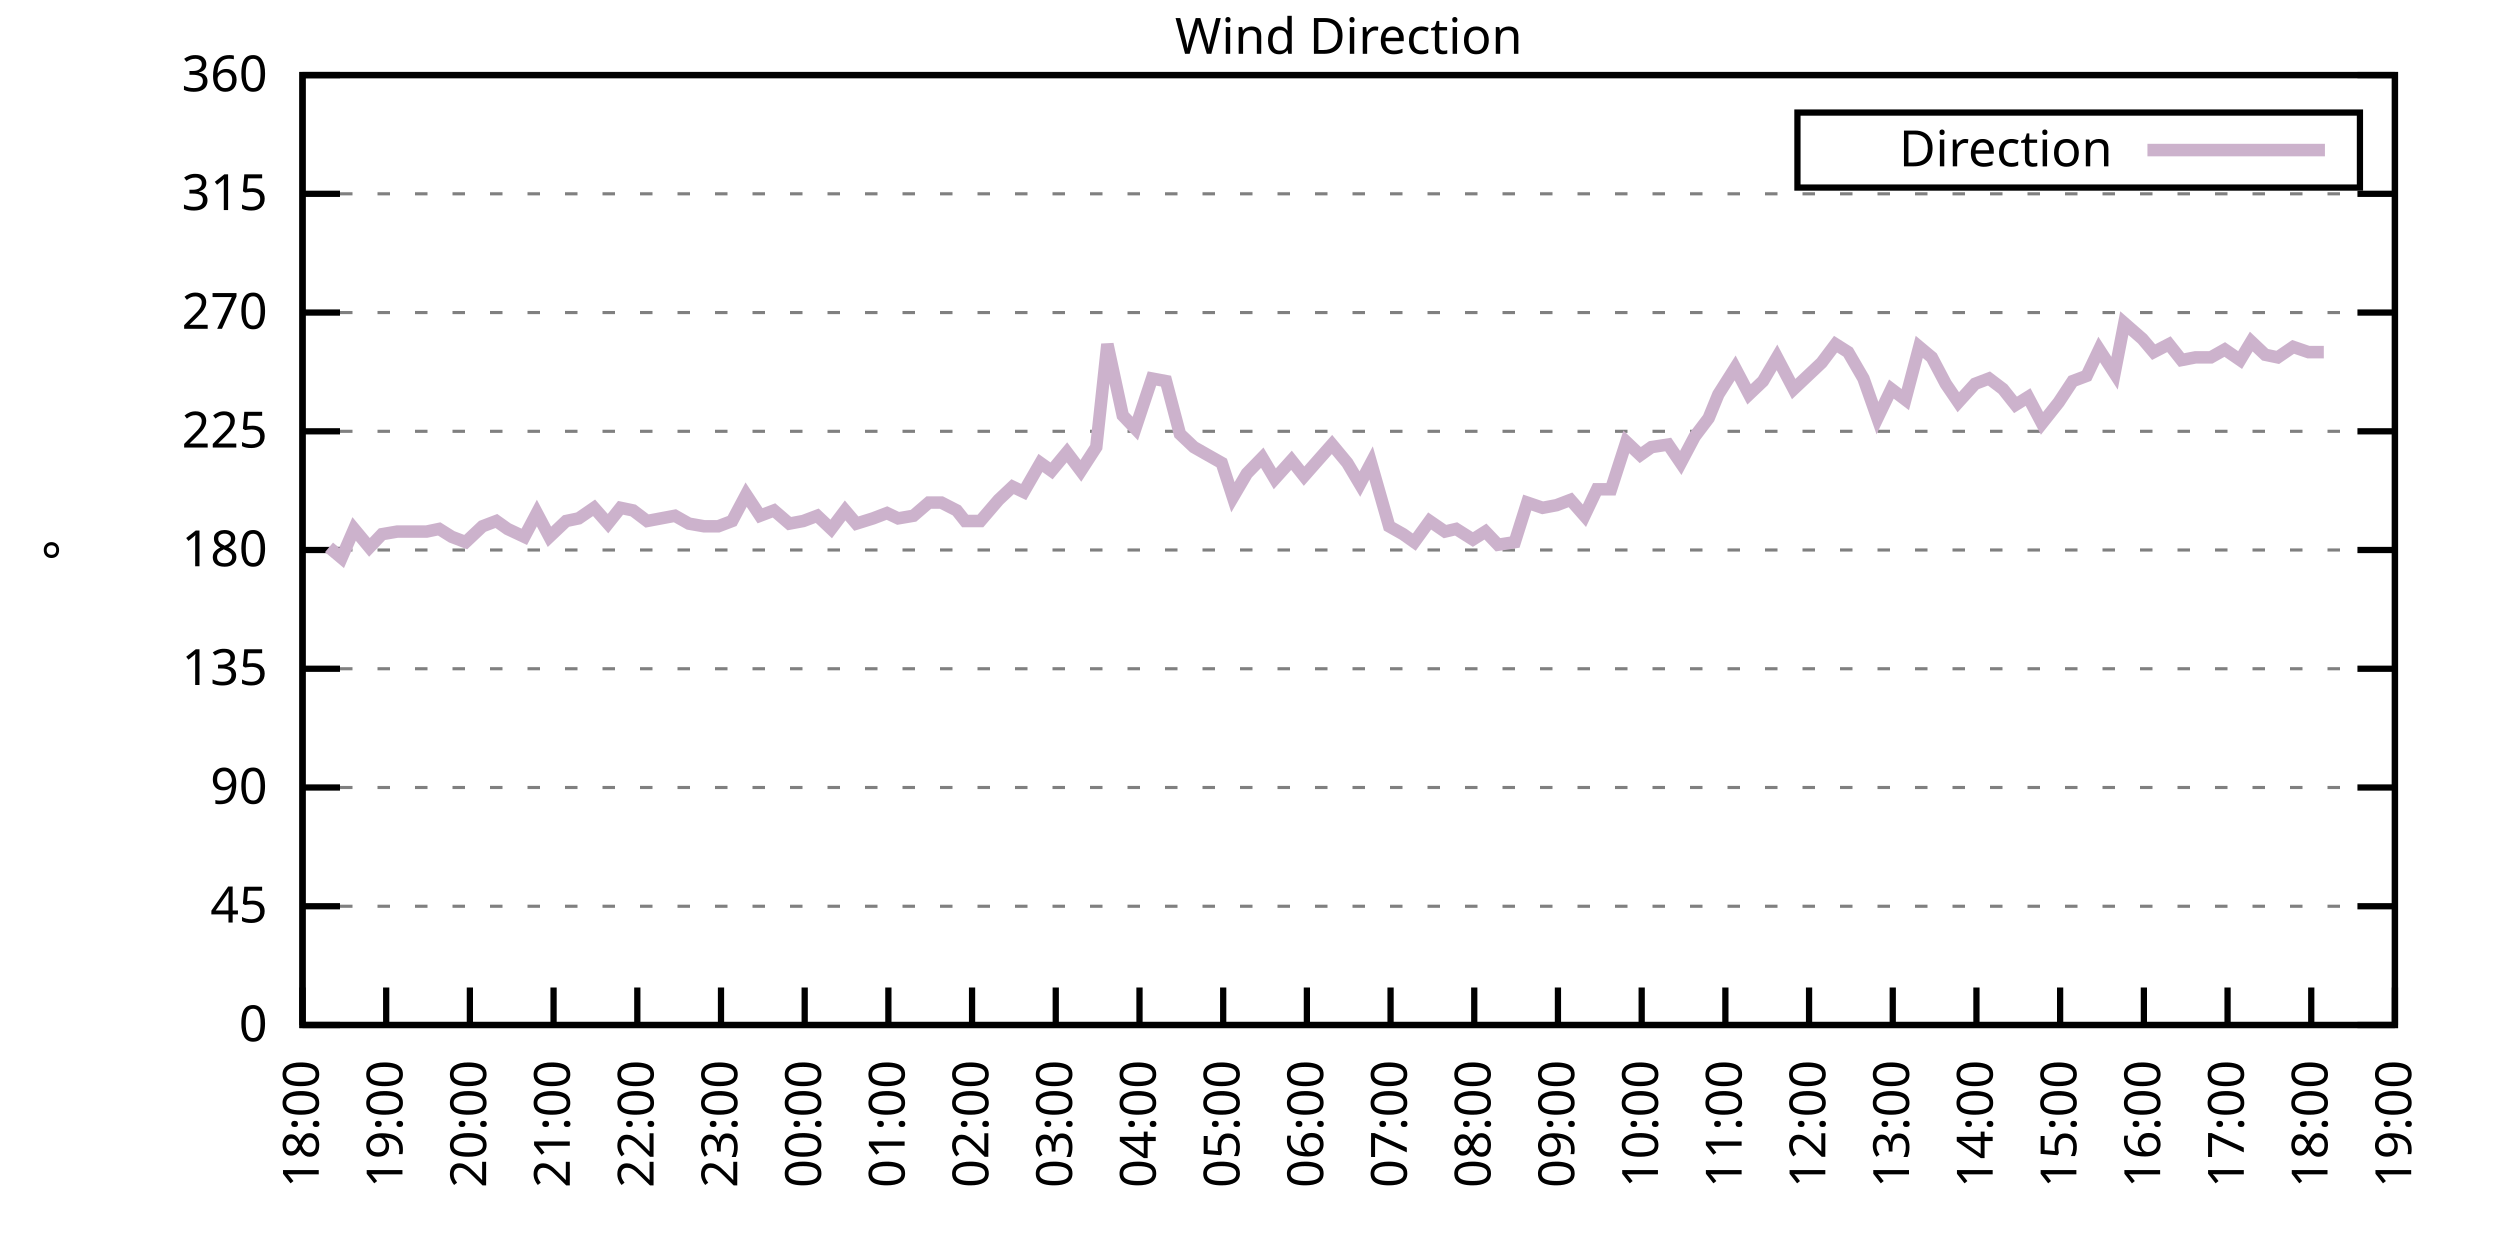
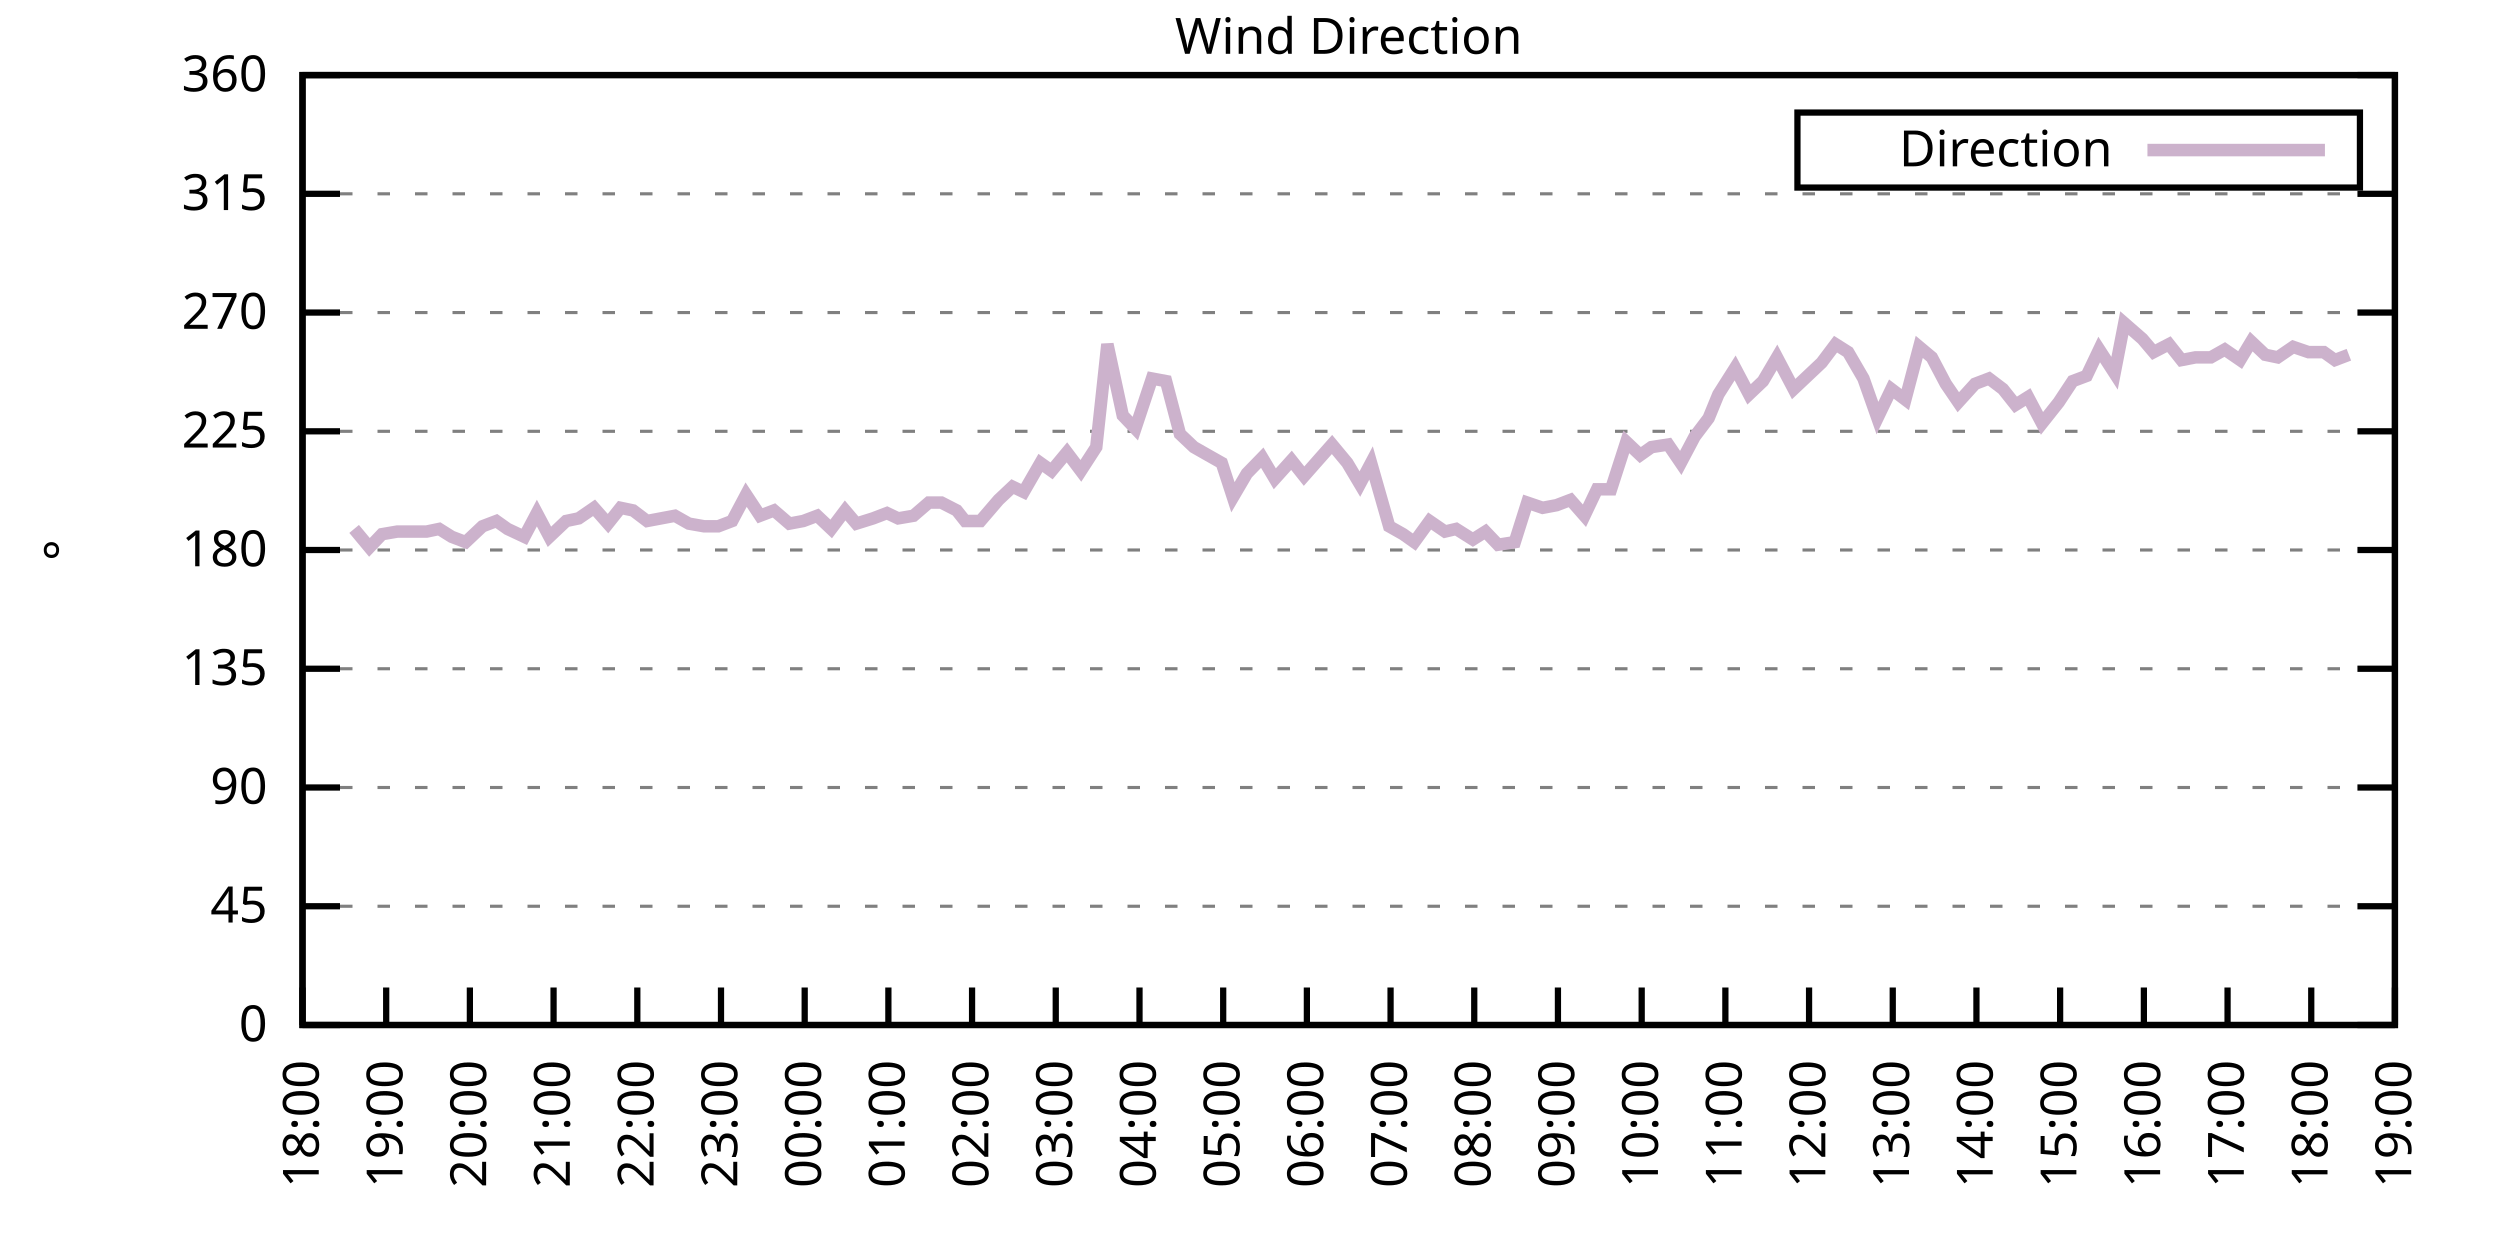
<svg xmlns="http://www.w3.org/2000/svg" xmlns:xlink="http://www.w3.org/1999/xlink" width="400" height="200" viewBox="0 0 400 200">
  <g id="gnuplot_canvas">
    <rect x="0" y="0" width="400" height="200" fill="none" />
    <defs>
      <circle id="gpDot" r="0.5" stroke-width="0.5" stroke="currentColor" />
      <path id="gpPt0" stroke-width="0.333" stroke="currentColor" d="M-1,0 h2 M0,-1 v2" />
      <path id="gpPt1" stroke-width="0.333" stroke="currentColor" d="M-1,-1 L1,1 M1,-1 L-1,1" />
      <path id="gpPt2" stroke-width="0.333" stroke="currentColor" d="M-1,0 L1,0 M0,-1 L0,1 M-1,-1 L1,1 M-1,1 L1,-1" />
      <rect id="gpPt3" stroke-width="0.333" stroke="currentColor" x="-1" y="-1" width="2" height="2" />
      <rect id="gpPt4" stroke-width="0.333" stroke="currentColor" fill="currentColor" x="-1" y="-1" width="2" height="2" />
      <circle id="gpPt5" stroke-width="0.333" stroke="currentColor" cx="0" cy="0" r="1" />
      <use xlink:href="#gpPt5" id="gpPt6" fill="currentColor" stroke="none" />
      <path id="gpPt7" stroke-width="0.333" stroke="currentColor" d="M0,-1.33 L-1.33,0.67 L1.33,0.67 z" />
      <use xlink:href="#gpPt7" id="gpPt8" fill="currentColor" stroke="none" />
      <use xlink:href="#gpPt7" id="gpPt9" stroke="currentColor" transform="rotate(180)" />
      <use xlink:href="#gpPt9" id="gpPt10" fill="currentColor" stroke="none" />
      <use xlink:href="#gpPt3" id="gpPt11" stroke="currentColor" transform="rotate(45)" />
      <use xlink:href="#gpPt11" id="gpPt12" fill="currentColor" stroke="none" />
      <path id="gpPt13" stroke-width="0.333" stroke="currentColor" d="M0,1.330 L1.265,0.411 L0.782,-1.067 L-0.782,-1.076 L-1.265,0.411 z" />
      <use xlink:href="#gpPt13" id="gpPt14" fill="currentColor" stroke="none" />
      <filter id="textbox" filterUnits="objectBoundingBox" x="0" y="0" height="1" width="1">
        <feFlood flood-color="white" flood-opacity="1" result="bgnd" />
        <feComposite in="SourceGraphic" in2="bgnd" operator="atop" />
      </filter>
      <filter id="greybox" filterUnits="objectBoundingBox" x="0" y="0" height="1" width="1">
        <feFlood flood-color="lightgrey" flood-opacity="1" result="grey" />
        <feComposite in="SourceGraphic" in2="grey" operator="atop" />
      </filter>
    </defs>
    <g fill="none" color="white" stroke="currentColor" stroke-width="1.00" stroke-linecap="butt" stroke-linejoin="miter">
</g>
    <g fill="none" color="black" stroke="currentColor" stroke-width="1.00" stroke-linecap="butt" stroke-linejoin="miter">
      <g stroke="none" shape-rendering="crispEdges">
        <polygon fill="rgb(255, 255, 255)" points="48.40,164.00 383.18,164.00 383.18,12.02 48.40,12.02 " />
      </g>
    </g>
    <g fill="none" color="black" stroke="currentColor" stroke-width="1.00" stroke-linecap="butt" stroke-linejoin="miter">
</g>
    <g fill="none" color="black" stroke="black" stroke-width="0.50" stroke-linecap="butt" stroke-linejoin="miter">
</g>
    <g fill="none" color="gray" stroke="currentColor" stroke-width="0.50" stroke-linecap="butt" stroke-linejoin="miter">
      <path stroke="gray" stroke-dasharray="2,4" class="gridline" d="M48.40,164.00 L383.19,164.00  " />
    </g>
    <g fill="none" color="gray" stroke="gray" stroke-width="1.00" stroke-linecap="butt" stroke-linejoin="miter">
</g>
    <g fill="none" color="black" stroke="currentColor" stroke-width="1.00" stroke-linecap="butt" stroke-linejoin="miter">
      <path stroke="black" d="M48.40,164.00 L54.40,164.00 M383.19,164.00 L377.19,164.00  " />
      <g transform="translate(42.80,166.60)" stroke="none" fill="black" font-family="Sans" font-size="8.00" text-anchor="end">
        <text>
          <tspan font-family="Sans"> 0</tspan>
        </text>
      </g>
    </g>
    <g fill="none" color="black" stroke="currentColor" stroke-width="1.00" stroke-linecap="butt" stroke-linejoin="miter">
</g>
    <g fill="none" color="black" stroke="black" stroke-width="0.50" stroke-linecap="butt" stroke-linejoin="miter">
</g>
    <g fill="none" color="gray" stroke="currentColor" stroke-width="0.50" stroke-linecap="butt" stroke-linejoin="miter">
      <path stroke="gray" stroke-dasharray="2,4" class="gridline" d="M48.40,145.00 L383.19,145.00  " />
    </g>
    <g fill="none" color="gray" stroke="gray" stroke-width="1.00" stroke-linecap="butt" stroke-linejoin="miter">
</g>
    <g fill="none" color="black" stroke="currentColor" stroke-width="1.00" stroke-linecap="butt" stroke-linejoin="miter">
      <path stroke="black" d="M48.40,145.00 L54.40,145.00 M383.19,145.00 L377.19,145.00  " />
      <g transform="translate(42.80,147.60)" stroke="none" fill="black" font-family="Sans" font-size="8.00" text-anchor="end">
        <text>
          <tspan font-family="Sans"> 45</tspan>
        </text>
      </g>
    </g>
    <g fill="none" color="black" stroke="currentColor" stroke-width="1.00" stroke-linecap="butt" stroke-linejoin="miter">
</g>
    <g fill="none" color="black" stroke="black" stroke-width="0.50" stroke-linecap="butt" stroke-linejoin="miter">
</g>
    <g fill="none" color="gray" stroke="currentColor" stroke-width="0.50" stroke-linecap="butt" stroke-linejoin="miter">
      <path stroke="gray" stroke-dasharray="2,4" class="gridline" d="M48.40,126.00 L383.19,126.00  " />
    </g>
    <g fill="none" color="gray" stroke="gray" stroke-width="1.00" stroke-linecap="butt" stroke-linejoin="miter">
</g>
    <g fill="none" color="black" stroke="currentColor" stroke-width="1.00" stroke-linecap="butt" stroke-linejoin="miter">
      <path stroke="black" d="M48.40,126.00 L54.40,126.00 M383.19,126.00 L377.19,126.00  " />
      <g transform="translate(42.80,128.60)" stroke="none" fill="black" font-family="Sans" font-size="8.00" text-anchor="end">
        <text>
          <tspan font-family="Sans"> 90</tspan>
        </text>
      </g>
    </g>
    <g fill="none" color="black" stroke="currentColor" stroke-width="1.00" stroke-linecap="butt" stroke-linejoin="miter">
</g>
    <g fill="none" color="black" stroke="black" stroke-width="0.50" stroke-linecap="butt" stroke-linejoin="miter">
</g>
    <g fill="none" color="gray" stroke="currentColor" stroke-width="0.50" stroke-linecap="butt" stroke-linejoin="miter">
      <path stroke="gray" stroke-dasharray="2,4" class="gridline" d="M48.40,107.00 L383.19,107.00  " />
    </g>
    <g fill="none" color="gray" stroke="gray" stroke-width="1.00" stroke-linecap="butt" stroke-linejoin="miter">
</g>
    <g fill="none" color="black" stroke="currentColor" stroke-width="1.00" stroke-linecap="butt" stroke-linejoin="miter">
      <path stroke="black" d="M48.40,107.00 L54.40,107.00 M383.19,107.00 L377.19,107.00  " />
      <g transform="translate(42.80,109.60)" stroke="none" fill="black" font-family="Sans" font-size="8.00" text-anchor="end">
        <text>
          <tspan font-family="Sans"> 135</tspan>
        </text>
      </g>
    </g>
    <g fill="none" color="black" stroke="currentColor" stroke-width="1.00" stroke-linecap="butt" stroke-linejoin="miter">
</g>
    <g fill="none" color="black" stroke="black" stroke-width="0.50" stroke-linecap="butt" stroke-linejoin="miter">
</g>
    <g fill="none" color="gray" stroke="currentColor" stroke-width="0.50" stroke-linecap="butt" stroke-linejoin="miter">
      <path stroke="gray" stroke-dasharray="2,4" class="gridline" d="M48.40,88.00 L383.19,88.00  " />
    </g>
    <g fill="none" color="gray" stroke="gray" stroke-width="1.00" stroke-linecap="butt" stroke-linejoin="miter">
</g>
    <g fill="none" color="black" stroke="currentColor" stroke-width="1.00" stroke-linecap="butt" stroke-linejoin="miter">
      <path stroke="black" d="M48.40,88.00 L54.40,88.00 M383.19,88.00 L377.19,88.00  " />
      <g transform="translate(42.80,90.60)" stroke="none" fill="black" font-family="Sans" font-size="8.00" text-anchor="end">
        <text>
          <tspan font-family="Sans"> 180</tspan>
        </text>
      </g>
    </g>
    <g fill="none" color="black" stroke="currentColor" stroke-width="1.00" stroke-linecap="butt" stroke-linejoin="miter">
</g>
    <g fill="none" color="black" stroke="black" stroke-width="0.50" stroke-linecap="butt" stroke-linejoin="miter">
</g>
    <g fill="none" color="gray" stroke="currentColor" stroke-width="0.50" stroke-linecap="butt" stroke-linejoin="miter">
      <path stroke="gray" stroke-dasharray="2,4" class="gridline" d="M48.40,69.01 L383.19,69.01  " />
    </g>
    <g fill="none" color="gray" stroke="gray" stroke-width="1.00" stroke-linecap="butt" stroke-linejoin="miter">
</g>
    <g fill="none" color="black" stroke="currentColor" stroke-width="1.00" stroke-linecap="butt" stroke-linejoin="miter">
      <path stroke="black" d="M48.40,69.01 L54.40,69.01 M383.19,69.01 L377.19,69.01  " />
      <g transform="translate(42.80,71.61)" stroke="none" fill="black" font-family="Sans" font-size="8.00" text-anchor="end">
        <text>
          <tspan font-family="Sans"> 225</tspan>
        </text>
      </g>
    </g>
    <g fill="none" color="black" stroke="currentColor" stroke-width="1.00" stroke-linecap="butt" stroke-linejoin="miter">
</g>
    <g fill="none" color="black" stroke="black" stroke-width="0.50" stroke-linecap="butt" stroke-linejoin="miter">
</g>
    <g fill="none" color="gray" stroke="currentColor" stroke-width="0.50" stroke-linecap="butt" stroke-linejoin="miter">
      <path stroke="gray" stroke-dasharray="2,4" class="gridline" d="M48.40,50.01 L383.19,50.01  " />
    </g>
    <g fill="none" color="gray" stroke="gray" stroke-width="1.00" stroke-linecap="butt" stroke-linejoin="miter">
</g>
    <g fill="none" color="black" stroke="currentColor" stroke-width="1.00" stroke-linecap="butt" stroke-linejoin="miter">
      <path stroke="black" d="M48.40,50.01 L54.40,50.01 M383.19,50.01 L377.19,50.01  " />
      <g transform="translate(42.80,52.61)" stroke="none" fill="black" font-family="Sans" font-size="8.00" text-anchor="end">
        <text>
          <tspan font-family="Sans"> 270</tspan>
        </text>
      </g>
    </g>
    <g fill="none" color="black" stroke="currentColor" stroke-width="1.00" stroke-linecap="butt" stroke-linejoin="miter">
</g>
    <g fill="none" color="black" stroke="black" stroke-width="0.50" stroke-linecap="butt" stroke-linejoin="miter">
</g>
    <g fill="none" color="gray" stroke="currentColor" stroke-width="0.50" stroke-linecap="butt" stroke-linejoin="miter">
      <path stroke="gray" stroke-dasharray="2,4" class="gridline" d="M48.40,31.01 L383.19,31.01  " />
    </g>
    <g fill="none" color="gray" stroke="gray" stroke-width="1.00" stroke-linecap="butt" stroke-linejoin="miter">
</g>
    <g fill="none" color="black" stroke="currentColor" stroke-width="1.00" stroke-linecap="butt" stroke-linejoin="miter">
      <path stroke="black" d="M48.40,31.01 L54.40,31.01 M383.19,31.01 L377.19,31.01  " />
      <g transform="translate(42.80,33.61)" stroke="none" fill="black" font-family="Sans" font-size="8.00" text-anchor="end">
        <text>
          <tspan font-family="Sans"> 315</tspan>
        </text>
      </g>
    </g>
    <g fill="none" color="black" stroke="currentColor" stroke-width="1.00" stroke-linecap="butt" stroke-linejoin="miter">
</g>
    <g fill="none" color="black" stroke="black" stroke-width="0.50" stroke-linecap="butt" stroke-linejoin="miter">
</g>
    <g fill="none" color="gray" stroke="currentColor" stroke-width="0.50" stroke-linecap="butt" stroke-linejoin="miter">
      <path stroke="gray" stroke-dasharray="2,4" class="gridline" d="M48.40,12.01 L383.19,12.01  " />
    </g>
    <g fill="none" color="gray" stroke="gray" stroke-width="1.00" stroke-linecap="butt" stroke-linejoin="miter">
</g>
    <g fill="none" color="black" stroke="currentColor" stroke-width="1.00" stroke-linecap="butt" stroke-linejoin="miter">
      <path stroke="black" d="M48.40,12.01 L54.40,12.01 M383.19,12.01 L377.19,12.01  " />
      <g transform="translate(42.80,14.61)" stroke="none" fill="black" font-family="Sans" font-size="8.00" text-anchor="end">
        <text>
          <tspan font-family="Sans"> 360</tspan>
        </text>
      </g>
    </g>
    <g fill="none" color="black" stroke="currentColor" stroke-width="1.00" stroke-linecap="butt" stroke-linejoin="miter">
      <path stroke="black" d="M48.40,164.00 L48.40,158.00  " />
      <g transform="translate(51.00,169.60) rotate(270.00)" stroke="none" fill="black" font-family="Sans" font-size="8.00" text-anchor="end">
        <text>
          <tspan font-family="Sans">18:00</tspan>
        </text>
      </g>
    </g>
    <g fill="none" color="black" stroke="currentColor" stroke-width="1.00" stroke-linecap="butt" stroke-linejoin="miter">
      <path stroke="black" d="M61.79,164.00 L61.79,158.00  " />
      <g transform="translate(64.39,169.60) rotate(270.00)" stroke="none" fill="black" font-family="Sans" font-size="8.00" text-anchor="end">
        <text>
          <tspan font-family="Sans">19:00</tspan>
        </text>
      </g>
    </g>
    <g fill="none" color="black" stroke="currentColor" stroke-width="1.00" stroke-linecap="butt" stroke-linejoin="miter">
      <path stroke="black" d="M75.18,164.00 L75.18,158.00  " />
      <g transform="translate(77.78,169.60) rotate(270.00)" stroke="none" fill="black" font-family="Sans" font-size="8.00" text-anchor="end">
        <text>
          <tspan font-family="Sans">20:00</tspan>
        </text>
      </g>
    </g>
    <g fill="none" color="black" stroke="currentColor" stroke-width="1.00" stroke-linecap="butt" stroke-linejoin="miter">
      <path stroke="black" d="M88.57,164.00 L88.57,158.00  " />
      <g transform="translate(91.17,169.60) rotate(270.00)" stroke="none" fill="black" font-family="Sans" font-size="8.00" text-anchor="end">
        <text>
          <tspan font-family="Sans">21:00</tspan>
        </text>
      </g>
    </g>
    <g fill="none" color="black" stroke="currentColor" stroke-width="1.00" stroke-linecap="butt" stroke-linejoin="miter">
      <path stroke="black" d="M101.97,164.00 L101.97,158.00  " />
      <g transform="translate(104.57,169.60) rotate(270.00)" stroke="none" fill="black" font-family="Sans" font-size="8.00" text-anchor="end">
        <text>
          <tspan font-family="Sans">22:00</tspan>
        </text>
      </g>
    </g>
    <g fill="none" color="black" stroke="currentColor" stroke-width="1.00" stroke-linecap="butt" stroke-linejoin="miter">
      <path stroke="black" d="M115.36,164.00 L115.36,158.00  " />
      <g transform="translate(117.96,169.60) rotate(270.00)" stroke="none" fill="black" font-family="Sans" font-size="8.00" text-anchor="end">
        <text>
          <tspan font-family="Sans">23:00</tspan>
        </text>
      </g>
    </g>
    <g fill="none" color="black" stroke="currentColor" stroke-width="1.00" stroke-linecap="butt" stroke-linejoin="miter">
      <path stroke="black" d="M128.75,164.00 L128.75,158.00  " />
      <g transform="translate(131.35,169.60) rotate(270.00)" stroke="none" fill="black" font-family="Sans" font-size="8.00" text-anchor="end">
        <text>
          <tspan font-family="Sans">00:00</tspan>
        </text>
      </g>
    </g>
    <g fill="none" color="black" stroke="currentColor" stroke-width="1.00" stroke-linecap="butt" stroke-linejoin="miter">
      <path stroke="black" d="M142.14,164.00 L142.14,158.00  " />
      <g transform="translate(144.74,169.60) rotate(270.00)" stroke="none" fill="black" font-family="Sans" font-size="8.00" text-anchor="end">
        <text>
          <tspan font-family="Sans">01:00</tspan>
        </text>
      </g>
    </g>
    <g fill="none" color="black" stroke="currentColor" stroke-width="1.00" stroke-linecap="butt" stroke-linejoin="miter">
      <path stroke="black" d="M155.53,164.00 L155.53,158.00  " />
      <g transform="translate(158.13,169.60) rotate(270.00)" stroke="none" fill="black" font-family="Sans" font-size="8.00" text-anchor="end">
        <text>
          <tspan font-family="Sans">02:00</tspan>
        </text>
      </g>
    </g>
    <g fill="none" color="black" stroke="currentColor" stroke-width="1.00" stroke-linecap="butt" stroke-linejoin="miter">
      <path stroke="black" d="M168.92,164.00 L168.92,158.00  " />
      <g transform="translate(171.52,169.60) rotate(270.00)" stroke="none" fill="black" font-family="Sans" font-size="8.00" text-anchor="end">
        <text>
          <tspan font-family="Sans">03:00</tspan>
        </text>
      </g>
    </g>
    <g fill="none" color="black" stroke="currentColor" stroke-width="1.00" stroke-linecap="butt" stroke-linejoin="miter">
      <path stroke="black" d="M182.32,164.00 L182.32,158.00  " />
      <g transform="translate(184.92,169.60) rotate(270.00)" stroke="none" fill="black" font-family="Sans" font-size="8.00" text-anchor="end">
        <text>
          <tspan font-family="Sans">04:00</tspan>
        </text>
      </g>
    </g>
    <g fill="none" color="black" stroke="currentColor" stroke-width="1.00" stroke-linecap="butt" stroke-linejoin="miter">
      <path stroke="black" d="M195.71,164.00 L195.71,158.00  " />
      <g transform="translate(198.31,169.60) rotate(270.00)" stroke="none" fill="black" font-family="Sans" font-size="8.00" text-anchor="end">
        <text>
          <tspan font-family="Sans">05:00</tspan>
        </text>
      </g>
    </g>
    <g fill="none" color="black" stroke="currentColor" stroke-width="1.00" stroke-linecap="butt" stroke-linejoin="miter">
      <path stroke="black" d="M209.10,164.00 L209.10,158.00  " />
      <g transform="translate(211.70,169.60) rotate(270.00)" stroke="none" fill="black" font-family="Sans" font-size="8.00" text-anchor="end">
        <text>
          <tspan font-family="Sans">06:00</tspan>
        </text>
      </g>
    </g>
    <g fill="none" color="black" stroke="currentColor" stroke-width="1.00" stroke-linecap="butt" stroke-linejoin="miter">
      <path stroke="black" d="M222.49,164.00 L222.49,158.00  " />
      <g transform="translate(225.09,169.60) rotate(270.00)" stroke="none" fill="black" font-family="Sans" font-size="8.00" text-anchor="end">
        <text>
          <tspan font-family="Sans">07:00</tspan>
        </text>
      </g>
    </g>
    <g fill="none" color="black" stroke="currentColor" stroke-width="1.00" stroke-linecap="butt" stroke-linejoin="miter">
      <path stroke="black" d="M235.88,164.00 L235.88,158.00  " />
      <g transform="translate(238.48,169.60) rotate(270.00)" stroke="none" fill="black" font-family="Sans" font-size="8.00" text-anchor="end">
        <text>
          <tspan font-family="Sans">08:00</tspan>
        </text>
      </g>
    </g>
    <g fill="none" color="black" stroke="currentColor" stroke-width="1.00" stroke-linecap="butt" stroke-linejoin="miter">
      <path stroke="black" d="M249.27,164.00 L249.27,158.00  " />
      <g transform="translate(251.87,169.60) rotate(270.00)" stroke="none" fill="black" font-family="Sans" font-size="8.00" text-anchor="end">
        <text>
          <tspan font-family="Sans">09:00</tspan>
        </text>
      </g>
    </g>
    <g fill="none" color="black" stroke="currentColor" stroke-width="1.00" stroke-linecap="butt" stroke-linejoin="miter">
      <path stroke="black" d="M262.67,164.00 L262.67,158.00  " />
      <g transform="translate(265.27,169.60) rotate(270.00)" stroke="none" fill="black" font-family="Sans" font-size="8.00" text-anchor="end">
        <text>
          <tspan font-family="Sans">10:00</tspan>
        </text>
      </g>
    </g>
    <g fill="none" color="black" stroke="currentColor" stroke-width="1.00" stroke-linecap="butt" stroke-linejoin="miter">
      <path stroke="black" d="M276.06,164.00 L276.06,158.00  " />
      <g transform="translate(278.66,169.60) rotate(270.00)" stroke="none" fill="black" font-family="Sans" font-size="8.00" text-anchor="end">
        <text>
          <tspan font-family="Sans">11:00</tspan>
        </text>
      </g>
    </g>
    <g fill="none" color="black" stroke="currentColor" stroke-width="1.00" stroke-linecap="butt" stroke-linejoin="miter">
      <path stroke="black" d="M289.45,164.00 L289.45,158.00  " />
      <g transform="translate(292.05,169.60) rotate(270.00)" stroke="none" fill="black" font-family="Sans" font-size="8.00" text-anchor="end">
        <text>
          <tspan font-family="Sans">12:00</tspan>
        </text>
      </g>
    </g>
    <g fill="none" color="black" stroke="currentColor" stroke-width="1.00" stroke-linecap="butt" stroke-linejoin="miter">
      <path stroke="black" d="M302.84,164.00 L302.84,158.00  " />
      <g transform="translate(305.44,169.60) rotate(270.00)" stroke="none" fill="black" font-family="Sans" font-size="8.00" text-anchor="end">
        <text>
          <tspan font-family="Sans">13:00</tspan>
        </text>
      </g>
    </g>
    <g fill="none" color="black" stroke="currentColor" stroke-width="1.00" stroke-linecap="butt" stroke-linejoin="miter">
      <path stroke="black" d="M316.23,164.00 L316.23,158.00  " />
      <g transform="translate(318.83,169.60) rotate(270.00)" stroke="none" fill="black" font-family="Sans" font-size="8.00" text-anchor="end">
        <text>
          <tspan font-family="Sans">14:00</tspan>
        </text>
      </g>
    </g>
    <g fill="none" color="black" stroke="currentColor" stroke-width="1.00" stroke-linecap="butt" stroke-linejoin="miter">
      <path stroke="black" d="M329.62,164.00 L329.62,158.00  " />
      <g transform="translate(332.22,169.60) rotate(270.00)" stroke="none" fill="black" font-family="Sans" font-size="8.00" text-anchor="end">
        <text>
          <tspan font-family="Sans">15:00</tspan>
        </text>
      </g>
    </g>
    <g fill="none" color="black" stroke="currentColor" stroke-width="1.00" stroke-linecap="butt" stroke-linejoin="miter">
      <path stroke="black" d="M343.02,164.00 L343.02,158.00  " />
      <g transform="translate(345.62,169.60) rotate(270.00)" stroke="none" fill="black" font-family="Sans" font-size="8.00" text-anchor="end">
        <text>
          <tspan font-family="Sans">16:00</tspan>
        </text>
      </g>
    </g>
    <g fill="none" color="black" stroke="currentColor" stroke-width="1.00" stroke-linecap="butt" stroke-linejoin="miter">
      <path stroke="black" d="M356.41,164.00 L356.41,158.00  " />
      <g transform="translate(359.01,169.60) rotate(270.00)" stroke="none" fill="black" font-family="Sans" font-size="8.00" text-anchor="end">
        <text>
          <tspan font-family="Sans">17:00</tspan>
        </text>
      </g>
    </g>
    <g fill="none" color="black" stroke="currentColor" stroke-width="1.00" stroke-linecap="butt" stroke-linejoin="miter">
      <path stroke="black" d="M369.80,164.00 L369.80,158.00  " />
      <g transform="translate(372.40,169.60) rotate(270.00)" stroke="none" fill="black" font-family="Sans" font-size="8.00" text-anchor="end">
        <text>
          <tspan font-family="Sans">18:00</tspan>
        </text>
      </g>
    </g>
    <g fill="none" color="black" stroke="currentColor" stroke-width="1.00" stroke-linecap="butt" stroke-linejoin="miter">
      <path stroke="black" d="M383.19,164.00 L383.19,158.00  " />
      <g transform="translate(385.79,169.60) rotate(270.00)" stroke="none" fill="black" font-family="Sans" font-size="8.00" text-anchor="end">
        <text>
          <tspan font-family="Sans">19:00</tspan>
        </text>
      </g>
    </g>
    <g fill="none" color="black" stroke="currentColor" stroke-width="1.00" stroke-linecap="butt" stroke-linejoin="miter">
</g>
    <g fill="none" color="black" stroke="currentColor" stroke-width="1.00" stroke-linecap="butt" stroke-linejoin="miter">
      <path stroke="black" d="M48.40,12.01 L48.40,164.00 L383.19,164.00 L383.19,12.01 L48.40,12.01 Z  " />
    </g>
    <g fill="none" color="black" stroke="currentColor" stroke-width="1.00" stroke-linecap="butt" stroke-linejoin="miter">
</g>
    <g fill="none" color="black" stroke="currentColor" stroke-width="1.00" stroke-linecap="butt" stroke-linejoin="miter">
      <path stroke="black" d="M287.59,30.01 L287.59,18.01 L377.59,18.01 L377.59,30.01 L287.59,30.01 Z  " />
    </g>
    <g id="Wind_direction_plot_1">
      <g fill="none" color="white" stroke="black" stroke-width="2.00" stroke-linecap="butt" stroke-linejoin="miter">
</g>
      <g fill="none" color="black" stroke="currentColor" stroke-width="2.00" stroke-linecap="butt" stroke-linejoin="miter">
        <g transform="translate(337.99,26.61)" stroke="none" fill="black" font-family="Sans" font-size="8.00" text-anchor="end">
          <text>
            <tspan font-family="Sans">Direction</tspan>
          </text>
        </g>
      </g>
      <g fill="none" color="black" stroke="currentColor" stroke-width="2.00" stroke-linecap="butt" stroke-linejoin="miter">
-         <path stroke="rgb(204, 178, 204)" d="M343.59,24.01 L371.99,24.01 M52.64,87.58 L54.65,89.27 L56.66,84.63 L59.11,87.58 L61.12,85.47 L63.58,85.05   L65.81,85.05 L68.26,85.05 L70.27,84.63 L72.28,85.89 L74.51,86.74 L77.19,84.21 L79.42,83.36 L81.21,84.63   L83.89,85.89 L85.90,82.09 L87.91,85.89 L90.58,83.36 L92.59,82.94 L95.05,81.25 L97.28,83.78 L99.29,81.25   L101.30,81.67 L103.53,83.36 L105.76,82.94 L107.99,82.52 L110.22,83.78 L112.68,84.21 L114.91,84.21 L117.14,83.36   L119.38,79.14 L121.61,82.52 L123.84,81.67 L126.29,83.78 L128.53,83.36 L130.76,82.52 L132.99,84.63 L135.22,81.67   L137.01,83.78 L139.69,82.94 L141.92,82.09 L143.70,82.94 L146.16,82.52 L148.61,80.41 L150.62,80.41 L153.08,81.67   L154.42,83.36 L156.87,83.36 L159.77,79.98 L162.01,77.87 L163.79,78.72 L166.47,74.07 L168.25,75.34 L170.71,72.38   L172.94,75.34 L175.40,71.54 L177.18,55.07 L179.64,66.47 L181.65,68.58 L184.32,60.56 L186.56,60.98 L188.79,69.43   L191.02,71.54 L193.25,72.81 L195.48,74.07 L197.27,79.56 L199.50,75.76 L201.96,73.23 L203.97,76.61 L206.64,73.65   L208.65,76.18 L210.88,73.65 L213.12,71.12 L215.57,74.07 L217.58,77.45 L219.37,74.07 L222.27,84.21 L224.50,85.47   L226.29,86.74 L228.74,83.36 L231.20,85.05 L232.98,84.63 L235.66,86.32 L237.67,85.05 L239.68,87.16 L242.36,86.74   L244.36,80.41 L246.82,81.25 L249.05,80.83 L251.28,79.98 L253.51,82.52 L255.52,78.29 L257.76,78.29 L260.21,70.70   L262.44,72.81 L264.23,71.54 L266.91,71.12 L268.92,74.07 L271.15,69.85 L273.38,66.90 L274.94,63.10 L277.62,58.87   L279.85,63.10 L282.08,60.98 L284.32,57.18 L286.99,62.25 L291.46,58.03 L293.69,55.07 L295.70,56.34 L298.15,60.56   L300.39,66.90 L302.62,62.25 L304.85,63.94 L307.08,55.50 L309.09,57.18 L311.32,61.41 L313.33,64.36 L316.01,61.41   L318.24,60.56 L320.47,62.25 L322.48,64.78 L324.49,63.52 L326.72,67.74 L329.40,64.36 L331.63,60.98 L333.86,60.14   L335.87,55.92 L338.33,59.72 L339.89,51.70 L342.79,54.23 L344.58,56.34 L347.03,55.07 L349.04,57.61 L351.27,57.18   L353.73,57.18 L355.96,55.92 L358.42,57.61 L360.20,54.65 L362.43,56.76 L364.44,57.18 L366.90,55.50 L369.35,56.34   L371.81,56.34  " />
+         <path stroke="rgb(204, 178, 204)" d="M343.59,24.01 L371.99,24.01 M56.66,84.63 L59.11,87.58 L61.12,85.47 L63.58,85.05 L65.81,85.05 L68.26,85.05   L70.27,84.63 L72.28,85.89 L74.51,86.74 L77.19,84.21 L79.42,83.36 L81.21,84.63 L83.89,85.89 L85.90,82.09   L87.91,85.89 L90.58,83.36 L92.59,82.94 L95.05,81.25 L97.28,83.78 L99.29,81.25 L101.30,81.67 L103.53,83.36   L105.76,82.94 L107.99,82.52 L110.22,83.78 L112.68,84.21 L114.91,84.21 L117.14,83.36 L119.38,79.14 L121.61,82.52   L123.84,81.67 L126.29,83.78 L128.53,83.36 L130.76,82.52 L132.99,84.63 L135.22,81.67 L137.01,83.78 L139.69,82.94   L141.92,82.09 L143.70,82.94 L146.16,82.52 L148.61,80.41 L150.62,80.41 L153.08,81.67 L154.42,83.36 L156.87,83.36   L159.77,79.98 L162.01,77.87 L163.79,78.72 L166.47,74.07 L168.25,75.34 L170.71,72.38 L172.94,75.34 L175.40,71.54   L177.18,55.07 L179.64,66.47 L181.65,68.58 L184.32,60.56 L186.56,60.98 L188.79,69.43 L191.02,71.54 L193.25,72.81   L195.48,74.07 L197.27,79.56 L199.50,75.76 L201.96,73.23 L203.97,76.61 L206.64,73.65 L208.65,76.18 L210.88,73.65   L213.12,71.12 L215.57,74.07 L217.58,77.45 L219.37,74.07 L222.27,84.21 L224.50,85.47 L226.29,86.74 L228.74,83.36   L231.20,85.05 L232.98,84.63 L235.66,86.32 L237.67,85.05 L239.68,87.16 L242.36,86.74 L244.36,80.41 L246.82,81.25   L249.05,80.83 L251.28,79.98 L253.51,82.52 L255.52,78.29 L257.76,78.29 L260.21,70.70 L262.44,72.81 L264.23,71.54   L266.91,71.12 L268.92,74.07 L271.15,69.85 L273.38,66.90 L274.94,63.10 L277.62,58.87 L279.85,63.10 L282.08,60.98   L284.32,57.18 L286.99,62.25 L291.46,58.03 L293.69,55.07 L295.70,56.34 L298.15,60.56 L300.39,66.90 L302.62,62.25   L304.85,63.94 L307.08,55.50 L309.09,57.18 L311.32,61.41 L313.33,64.36 L316.01,61.41 L318.24,60.56 L320.47,62.25   L322.48,64.78 L324.49,63.52 L326.72,67.74 L329.40,64.36 L331.63,60.98 L333.86,60.14 L335.87,55.92 L338.33,59.72   L339.89,51.70 L342.79,54.23 L344.58,56.34 L347.03,55.07 L349.04,57.61 L351.27,57.18 L353.73,57.18 L355.96,55.92   L358.42,57.61 L360.20,54.65 L362.43,56.76 L364.44,57.18 L366.90,55.50 L369.35,56.34 L371.81,56.34 L373.59,57.61   L375.82,56.76  " />
      </g>
    </g>
    <g fill="none" color="black" stroke="currentColor" stroke-width="2.00" stroke-linecap="butt" stroke-linejoin="miter">
</g>
    <g fill="none" color="black" stroke="black" stroke-width="1.00" stroke-linecap="butt" stroke-linejoin="miter">
</g>
    <g fill="none" color="black" stroke="currentColor" stroke-width="1.00" stroke-linecap="butt" stroke-linejoin="miter">
      <path stroke="black" d="M48.40,12.01 L48.40,164.00 L383.19,164.00 L383.19,12.01 L48.40,12.01 Z  " />
      <g transform="translate(12.80,88.01) rotate(270.00)" stroke="none" fill="black" font-family="Sans" font-size="8.00" text-anchor="middle">
        <text>
          <tspan font-family="Sans">°</tspan>
        </text>
      </g>
    </g>
    <g fill="none" color="black" stroke="currentColor" stroke-width="1.00" stroke-linecap="butt" stroke-linejoin="miter">
</g>
    <g fill="none" color="black" stroke="currentColor" stroke-width="1.00" stroke-linecap="butt" stroke-linejoin="miter">
      <g transform="translate(215.79,8.61)" stroke="none" fill="black" font-family="Sans" font-size="8.00" text-anchor="middle">
        <text>
          <tspan font-family="Sans">Wind Direction</tspan>
        </text>
      </g>
    </g>
    <g fill="none" color="black" stroke="currentColor" stroke-width="1.00" stroke-linecap="butt" stroke-linejoin="miter">
</g>
  </g>
</svg>
